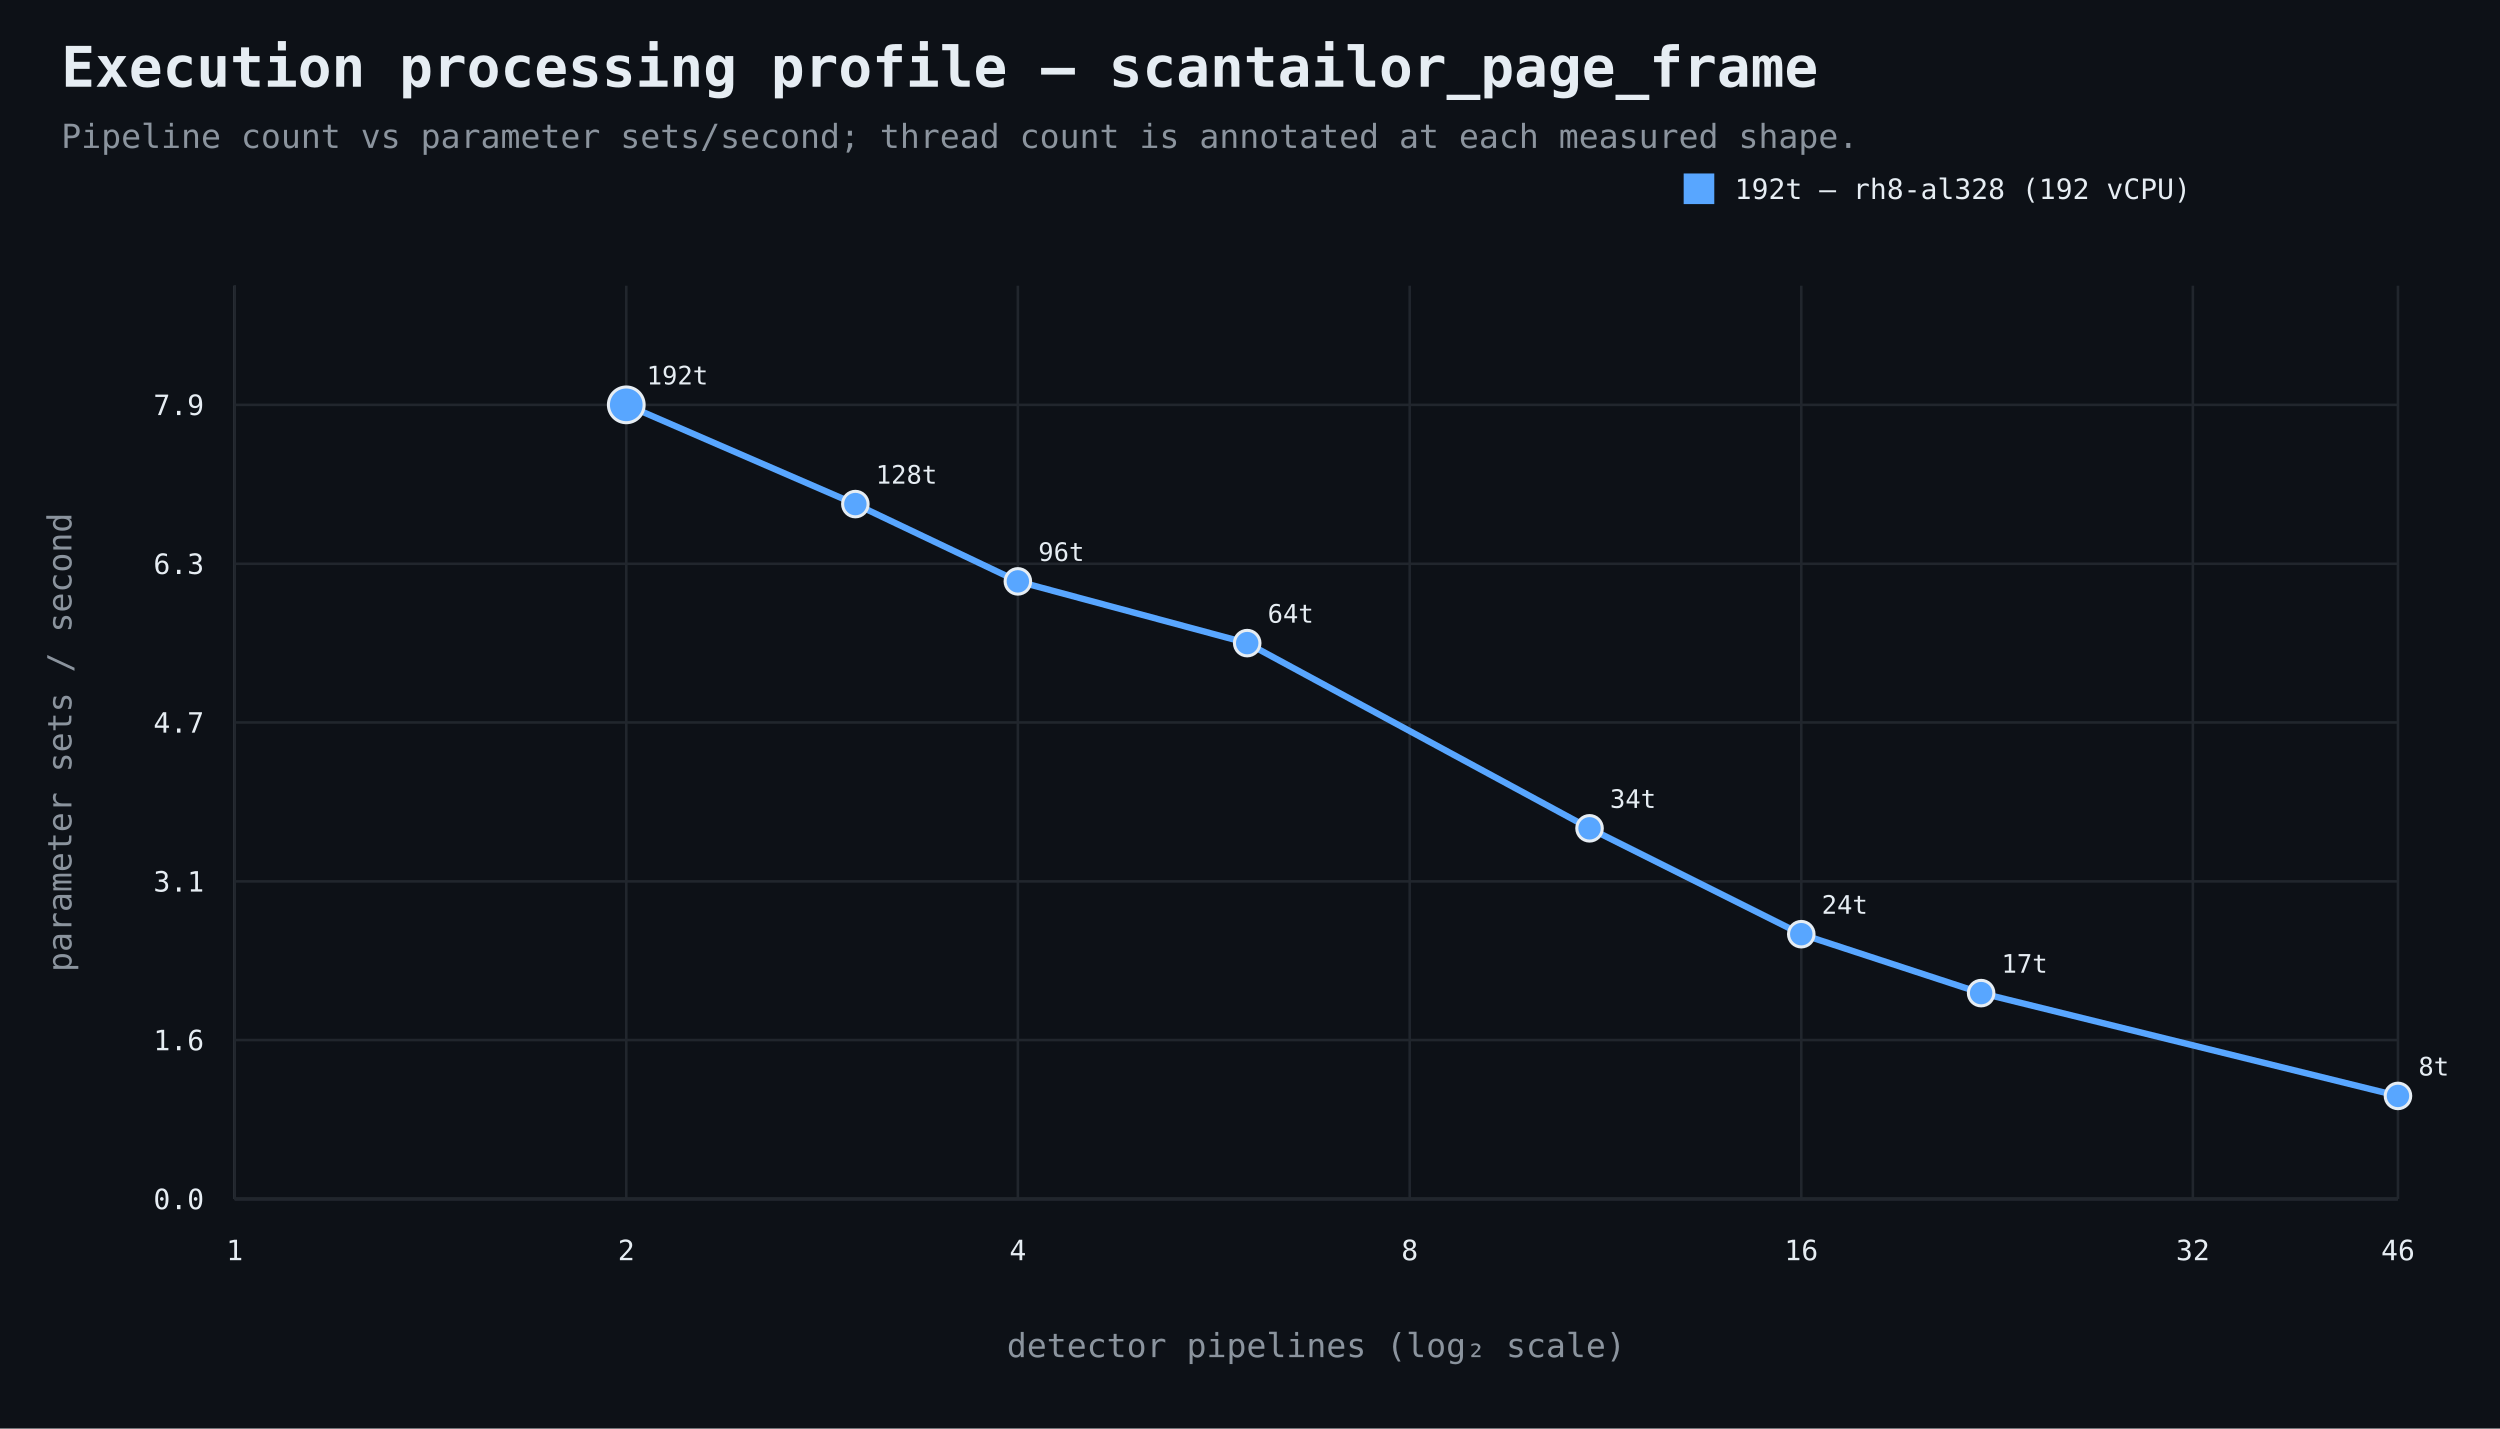
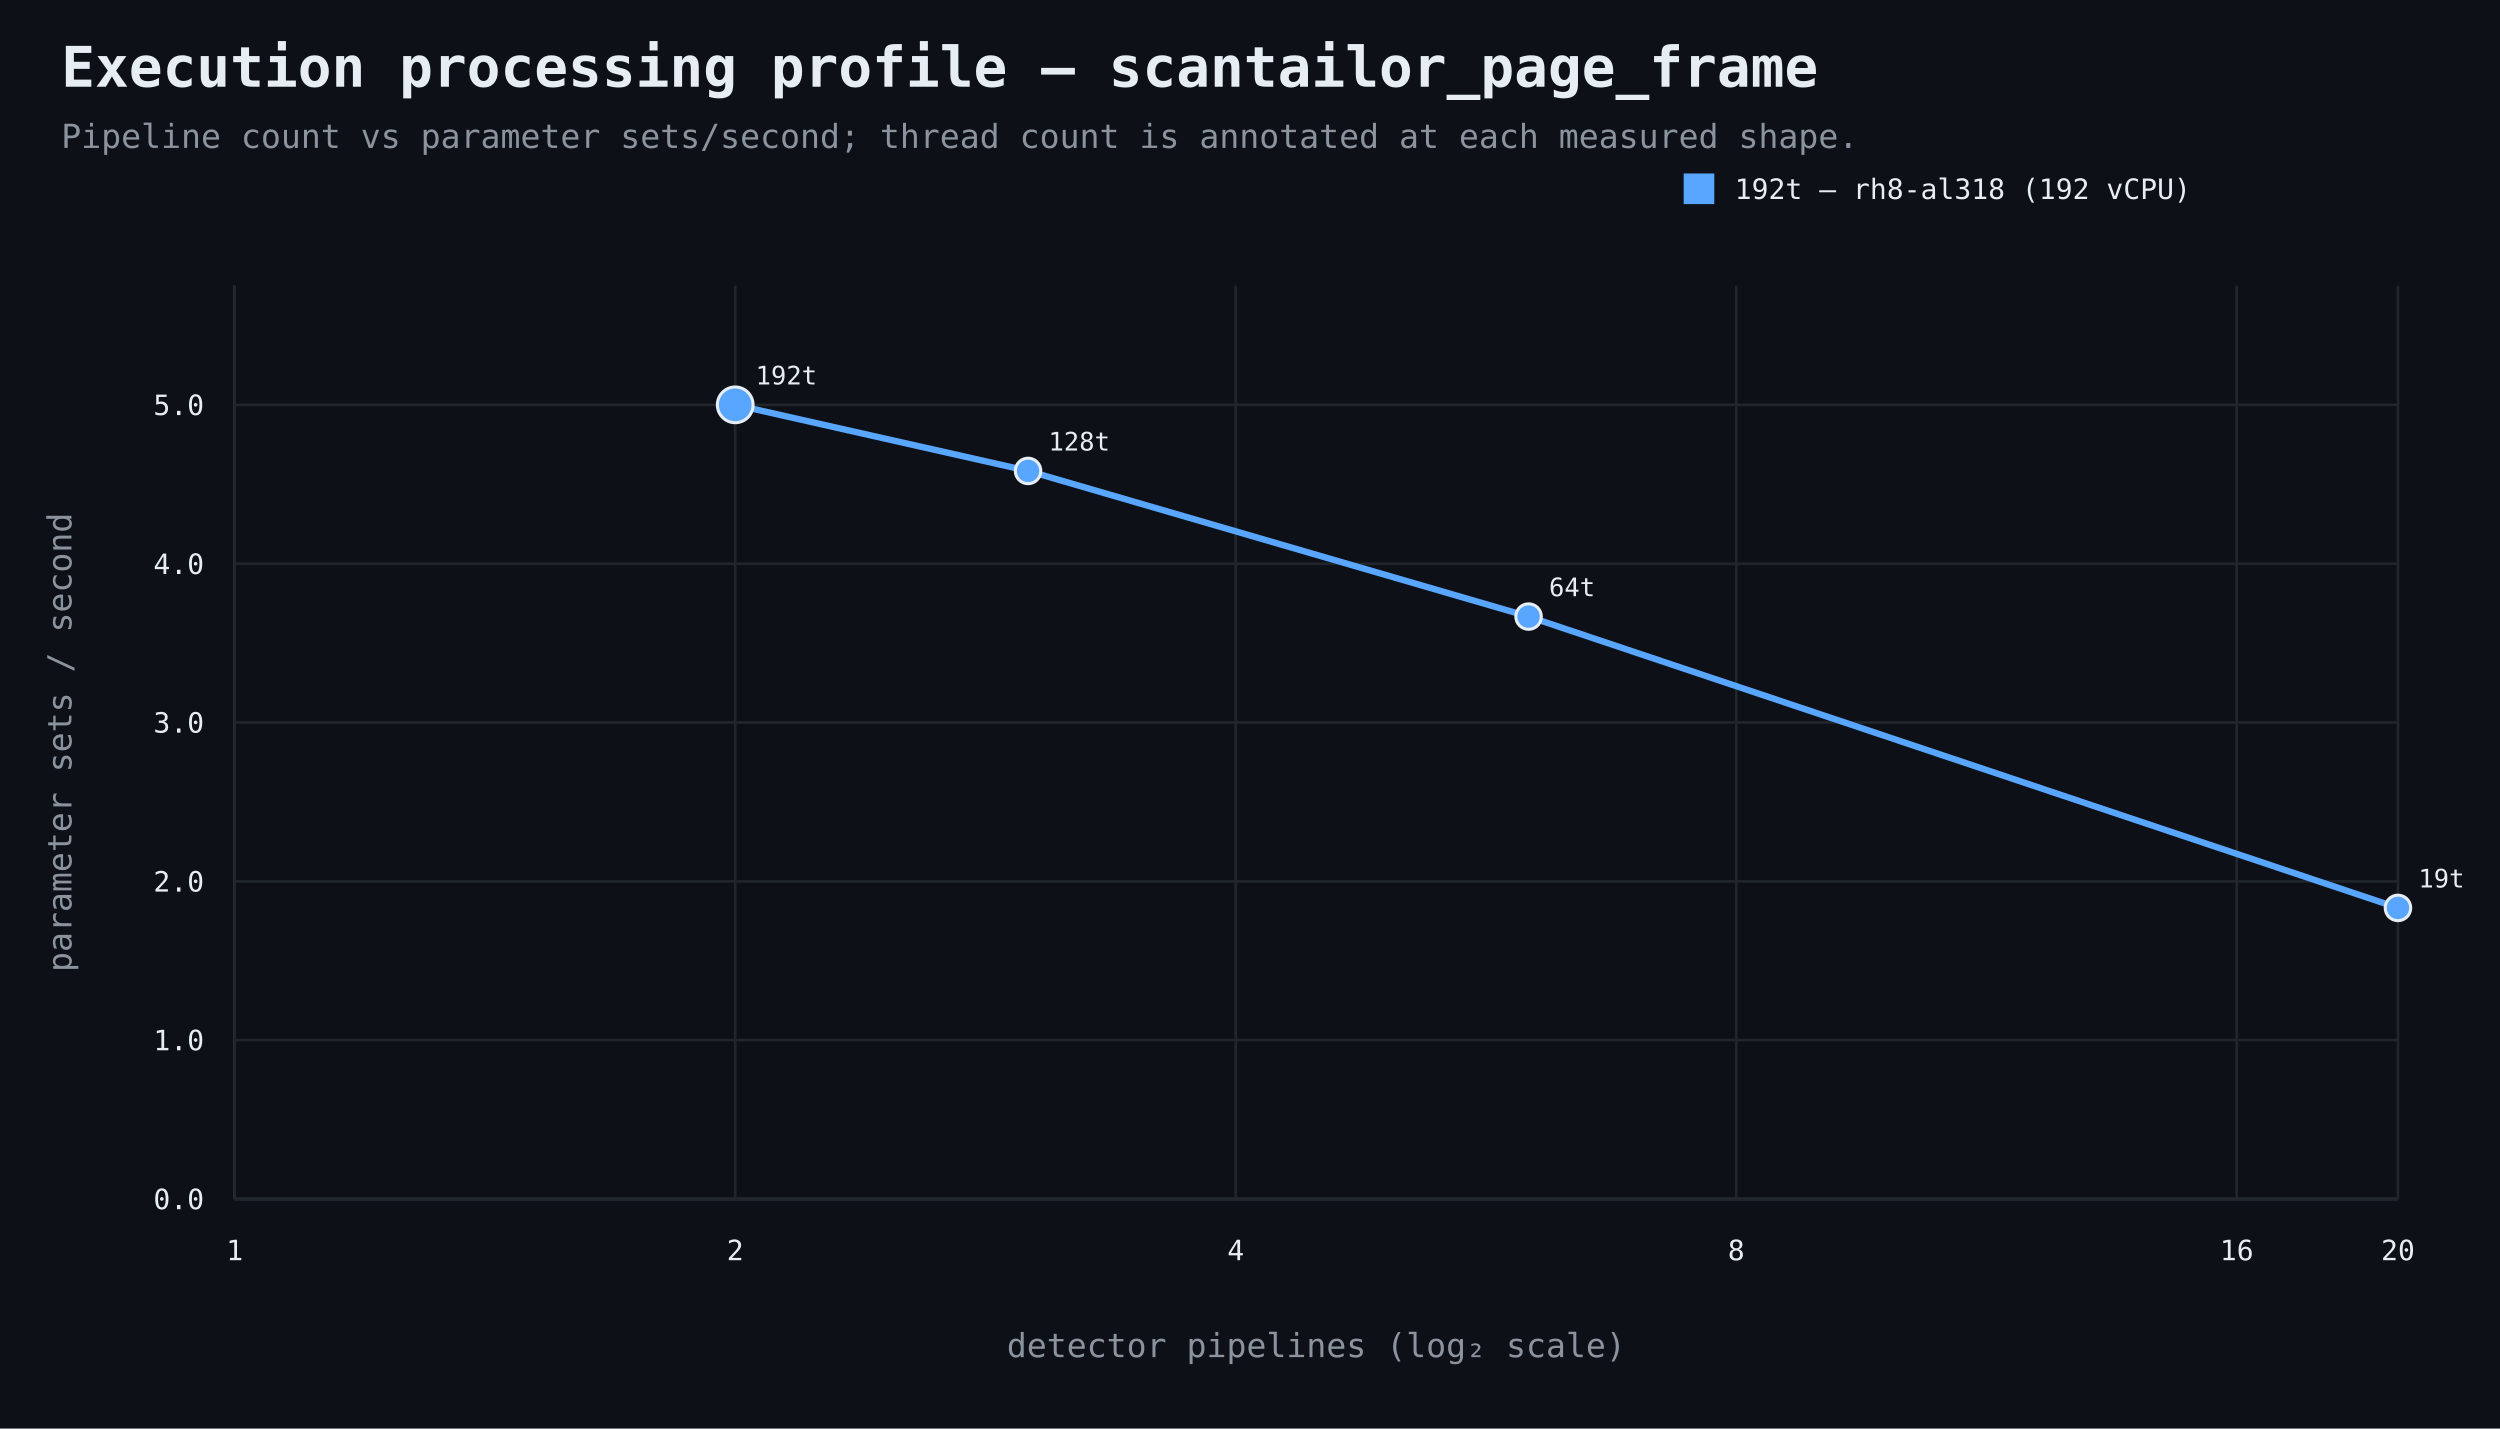
<svg xmlns="http://www.w3.org/2000/svg" width="980" height="560" viewBox="0 0 980 560">
  <rect width="100%" height="100%" fill="#0d1117" />
  <style>text{font-family:ui-monospace,SFMono-Regular,Consolas,monospace;fill:#e6edf3}.muted{fill:#8b949e}.axis{stroke:#484f58;stroke-width:1}.grid{stroke:#21262d;stroke-width:1}.point{stroke:#e6edf3;stroke-width:1.2}</style>
  <text x="24" y="34" font-size="22" font-weight="700">Execution processing profile — scantailor_page_frame</text>
  <text x="24" y="58" font-size="13" class="muted">Pipeline count vs parameter sets/second; thread count is annotated at each measured shape.</text>
  <line x1="92" y1="470" x2="940" y2="470" class="axis" />
  <line x1="92" y1="112" x2="92" y2="470" class="axis" />
  <line x1="92" y1="470.0" x2="940" y2="470.0" class="grid" />
  <text x="80" y="474.0" text-anchor="end" font-size="11">0.0</text>
  <line x1="92" y1="407.7" x2="940" y2="407.7" class="grid" />
-   <text x="80" y="411.7" text-anchor="end" font-size="11">1.6</text>
+   <text x="80" y="411.7" text-anchor="end" font-size="11">1.0</text>
  <line x1="92" y1="345.5" x2="940" y2="345.5" class="grid" />
-   <text x="80" y="349.5" text-anchor="end" font-size="11">3.1</text>
+   <text x="80" y="349.5" text-anchor="end" font-size="11">2.0</text>
  <line x1="92" y1="283.2" x2="940" y2="283.2" class="grid" />
-   <text x="80" y="287.2" text-anchor="end" font-size="11">4.7</text>
+   <text x="80" y="287.2" text-anchor="end" font-size="11">3.0</text>
  <line x1="92" y1="221.0" x2="940" y2="221.0" class="grid" />
-   <text x="80" y="225.0" text-anchor="end" font-size="11">6.3</text>
+   <text x="80" y="225.0" text-anchor="end" font-size="11">4.0</text>
  <line x1="92" y1="158.7" x2="940" y2="158.7" class="grid" />
-   <text x="80" y="162.7" text-anchor="end" font-size="11">7.9</text>
+   <text x="80" y="162.7" text-anchor="end" font-size="11">5.0</text>
  <line x1="92.0" y1="112" x2="92.0" y2="470" class="grid" />
  <text x="92.0" y="494" text-anchor="middle" font-size="11">1</text>
-   <line x1="245.5" y1="112" x2="245.5" y2="470" class="grid" />
-   <text x="245.5" y="494" text-anchor="middle" font-size="11">2</text>
-   <line x1="399.0" y1="112" x2="399.0" y2="470" class="grid" />
-   <text x="399.0" y="494" text-anchor="middle" font-size="11">4</text>
-   <line x1="552.6" y1="112" x2="552.6" y2="470" class="grid" />
-   <text x="552.6" y="494" text-anchor="middle" font-size="11">8</text>
-   <line x1="706.1" y1="112" x2="706.1" y2="470" class="grid" />
-   <text x="706.1" y="494" text-anchor="middle" font-size="11">16</text>
-   <line x1="859.6" y1="112" x2="859.6" y2="470" class="grid" />
-   <text x="859.6" y="494" text-anchor="middle" font-size="11">32</text>
+   <line x1="288.2" y1="112" x2="288.2" y2="470" class="grid" />
+   <text x="288.2" y="494" text-anchor="middle" font-size="11">2</text>
+   <line x1="484.4" y1="112" x2="484.4" y2="470" class="grid" />
+   <text x="484.4" y="494" text-anchor="middle" font-size="11">4</text>
+   <line x1="680.6" y1="112" x2="680.6" y2="470" class="grid" />
+   <text x="680.6" y="494" text-anchor="middle" font-size="11">8</text>
+   <line x1="876.8" y1="112" x2="876.8" y2="470" class="grid" />
+   <text x="876.8" y="494" text-anchor="middle" font-size="11">16</text>
  <line x1="940.0" y1="112" x2="940.0" y2="470" class="grid" />
-   <text x="940.0" y="494" text-anchor="middle" font-size="11">46</text>
+   <text x="940.0" y="494" text-anchor="middle" font-size="11">20</text>
  <text x="516.0" y="532" text-anchor="middle" font-size="13" class="muted">detector pipelines (log₂ scale)</text>
  <text x="28" y="291.0" text-anchor="middle" font-size="13" class="muted" transform="rotate(-90 28 291.0)">parameter sets / second</text>
-   <path d="M 245.5 158.7 L 335.3 197.6 L 399.0 227.9 L 488.9 252.1 L 623.1 324.7 L 706.1 366.2 L 776.6 389.3 L 940.0 429.6" fill="none" stroke="#58a6ff" stroke-width="2.5" />
-   <circle cx="245.5" cy="158.7" r="7" fill="#58a6ff" class="point" />
-   <text x="253.5" y="150.7" text-anchor="start" font-size="10">192t</text>
-   <circle cx="335.3" cy="197.6" r="5" fill="#58a6ff" class="point" />
-   <text x="343.3" y="189.6" text-anchor="start" font-size="10">128t</text>
-   <circle cx="399.0" cy="227.9" r="5" fill="#58a6ff" class="point" />
-   <text x="407.0" y="219.9" text-anchor="start" font-size="10">96t</text>
-   <circle cx="488.9" cy="252.1" r="5" fill="#58a6ff" class="point" />
-   <text x="496.9" y="244.1" text-anchor="start" font-size="10">64t</text>
-   <circle cx="623.1" cy="324.7" r="5" fill="#58a6ff" class="point" />
-   <text x="631.1" y="316.7" text-anchor="start" font-size="10">34t</text>
-   <circle cx="706.1" cy="366.2" r="5" fill="#58a6ff" class="point" />
-   <text x="714.1" y="358.2" text-anchor="start" font-size="10">24t</text>
-   <circle cx="776.6" cy="389.3" r="5" fill="#58a6ff" class="point" />
-   <text x="784.6" y="381.3" text-anchor="start" font-size="10">17t</text>
-   <circle cx="940.0" cy="429.6" r="5" fill="#58a6ff" class="point" />
-   <text x="948.0" y="421.6" text-anchor="start" font-size="10">8t</text>
+   <path d="M 288.2 158.7 L 403.0 184.6 L 599.2 241.7 L 940.0 355.9" fill="none" stroke="#58a6ff" stroke-width="2.5" />
+   <circle cx="288.2" cy="158.7" r="7" fill="#58a6ff" class="point" />
+   <text x="296.2" y="150.7" text-anchor="start" font-size="10">192t</text>
+   <circle cx="403.0" cy="184.6" r="5" fill="#58a6ff" class="point" />
+   <text x="411.0" y="176.6" text-anchor="start" font-size="10">128t</text>
+   <circle cx="599.2" cy="241.7" r="5" fill="#58a6ff" class="point" />
+   <text x="607.2" y="233.7" text-anchor="start" font-size="10">64t</text>
+   <circle cx="940.0" cy="355.9" r="5" fill="#58a6ff" class="point" />
+   <text x="948.0" y="347.9" text-anchor="start" font-size="10">19t</text>
  <rect x="660" y="68" width="12" height="12" fill="#58a6ff" />
-   <text x="680" y="78" font-size="11">192t — rh8-al328 (192 vCPU)</text>
+   <text x="680" y="78" font-size="11">192t — rh8-al318 (192 vCPU)</text>
</svg>
